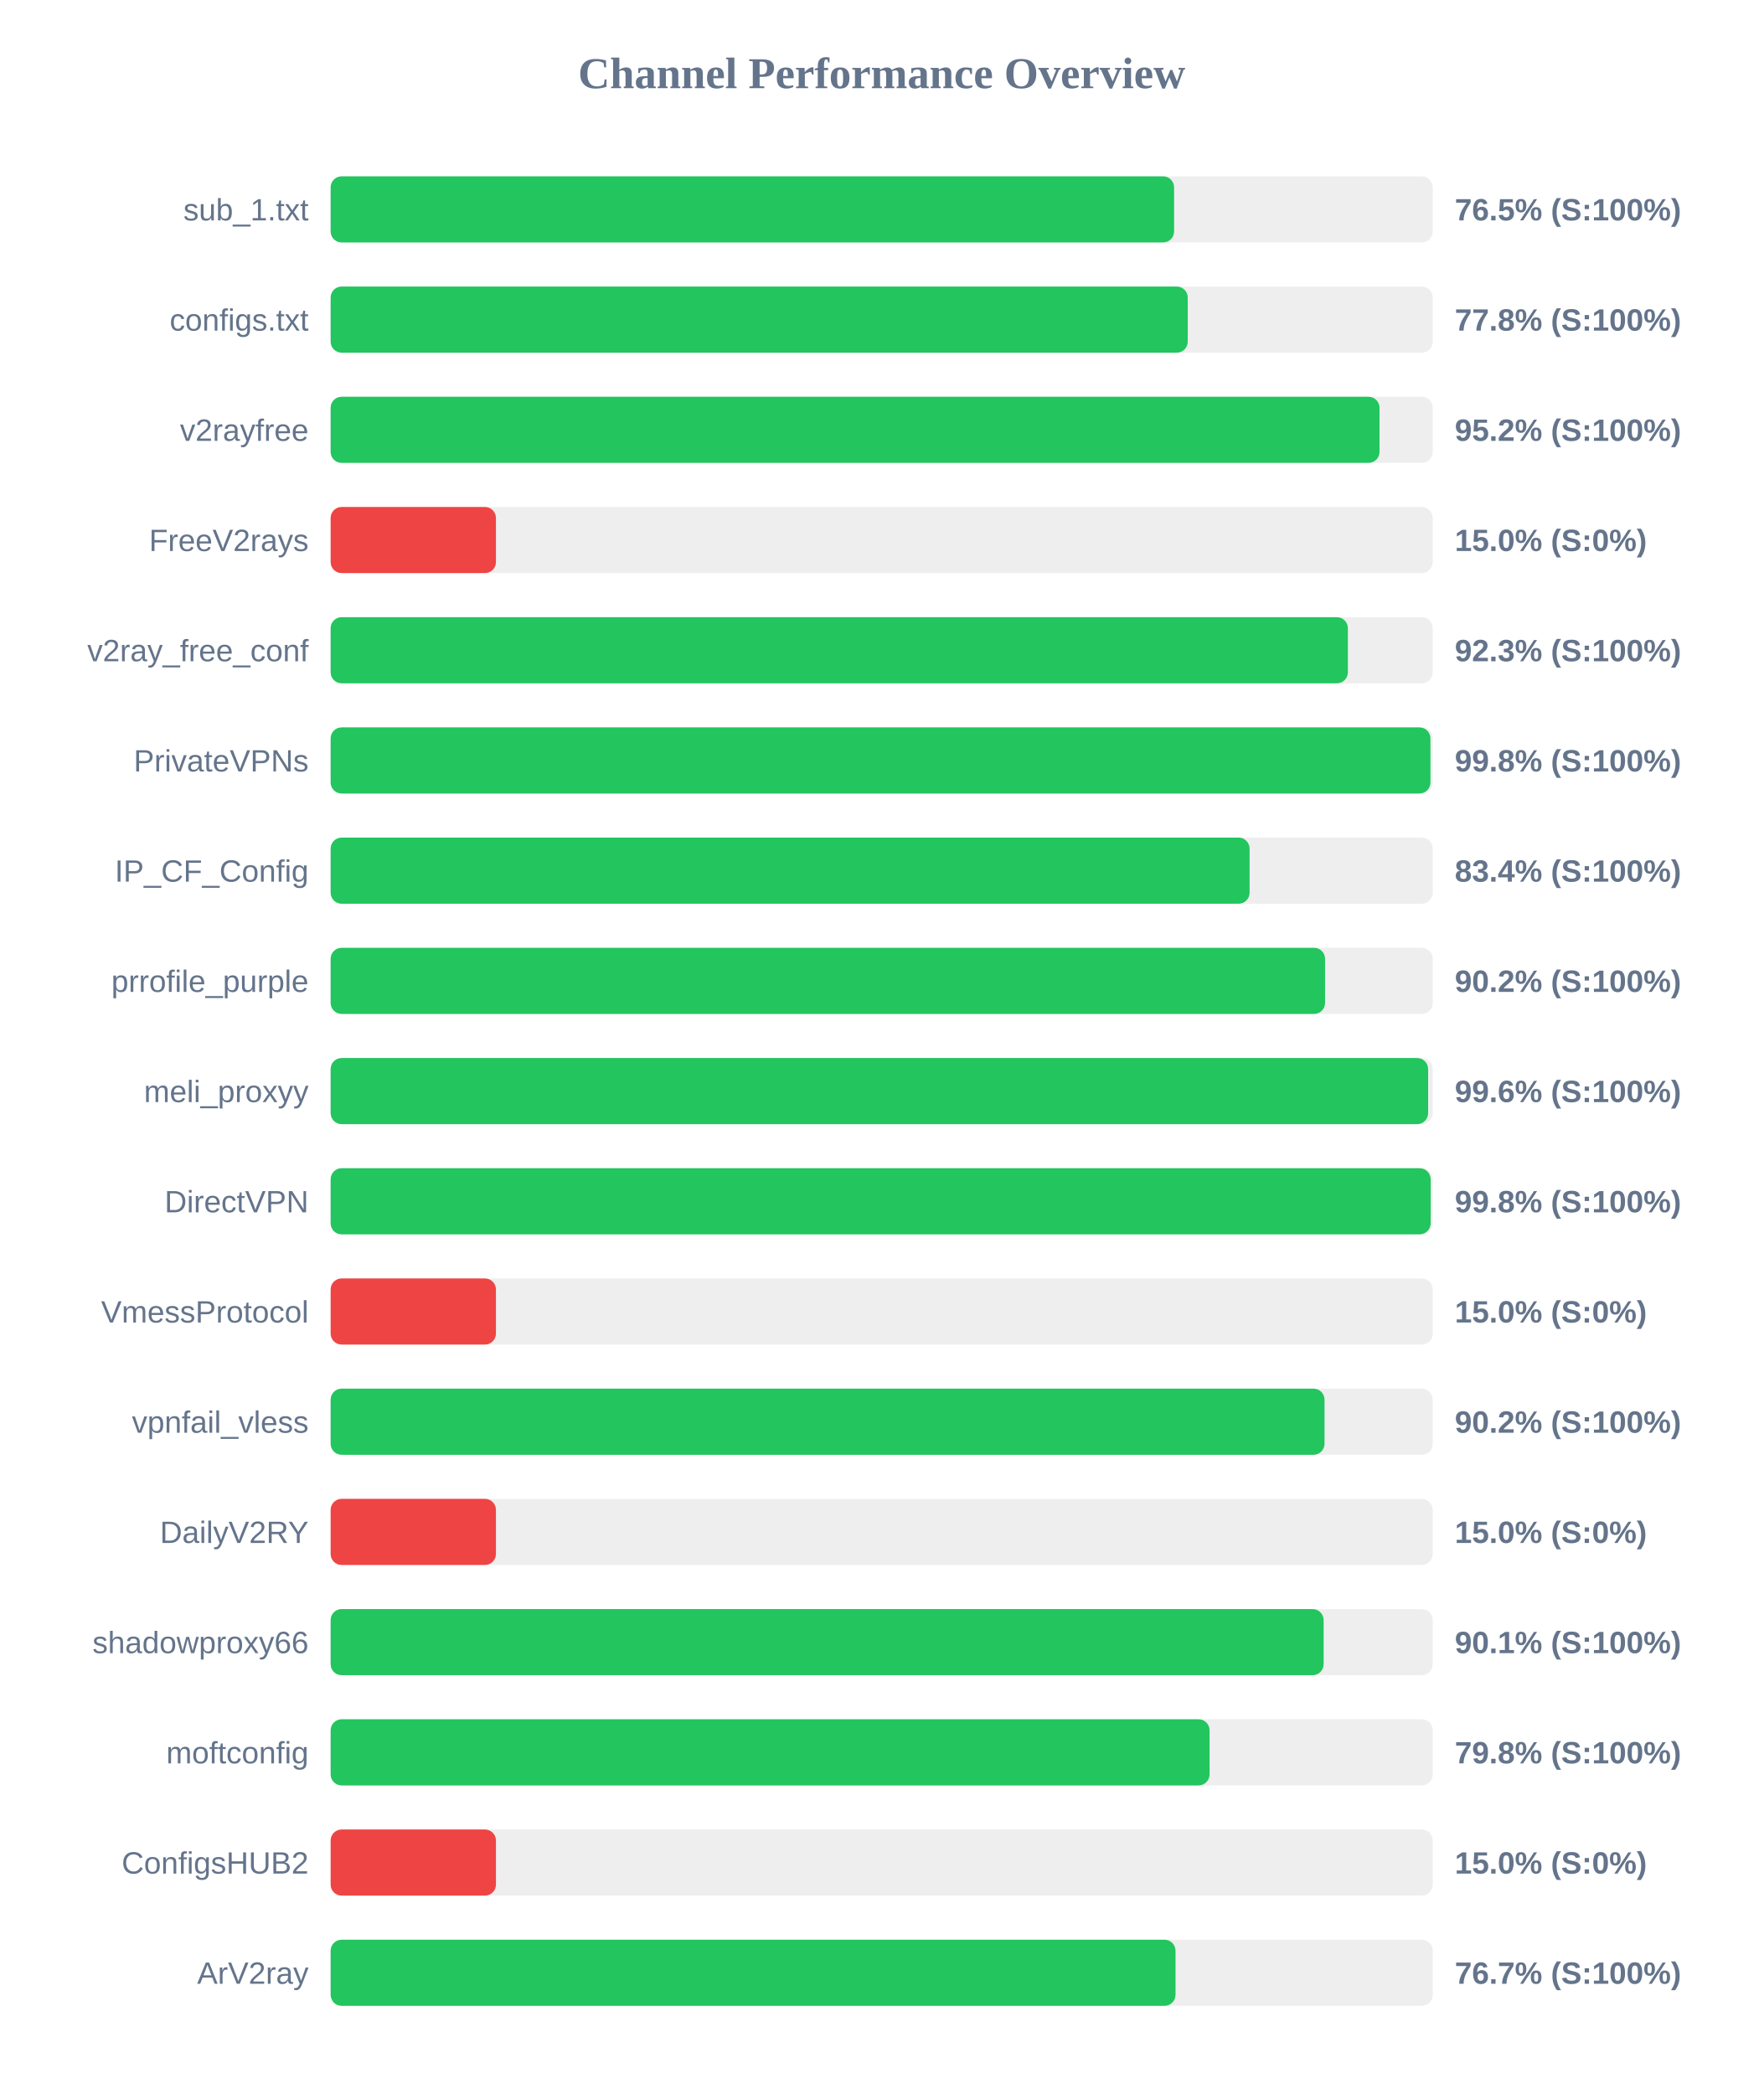
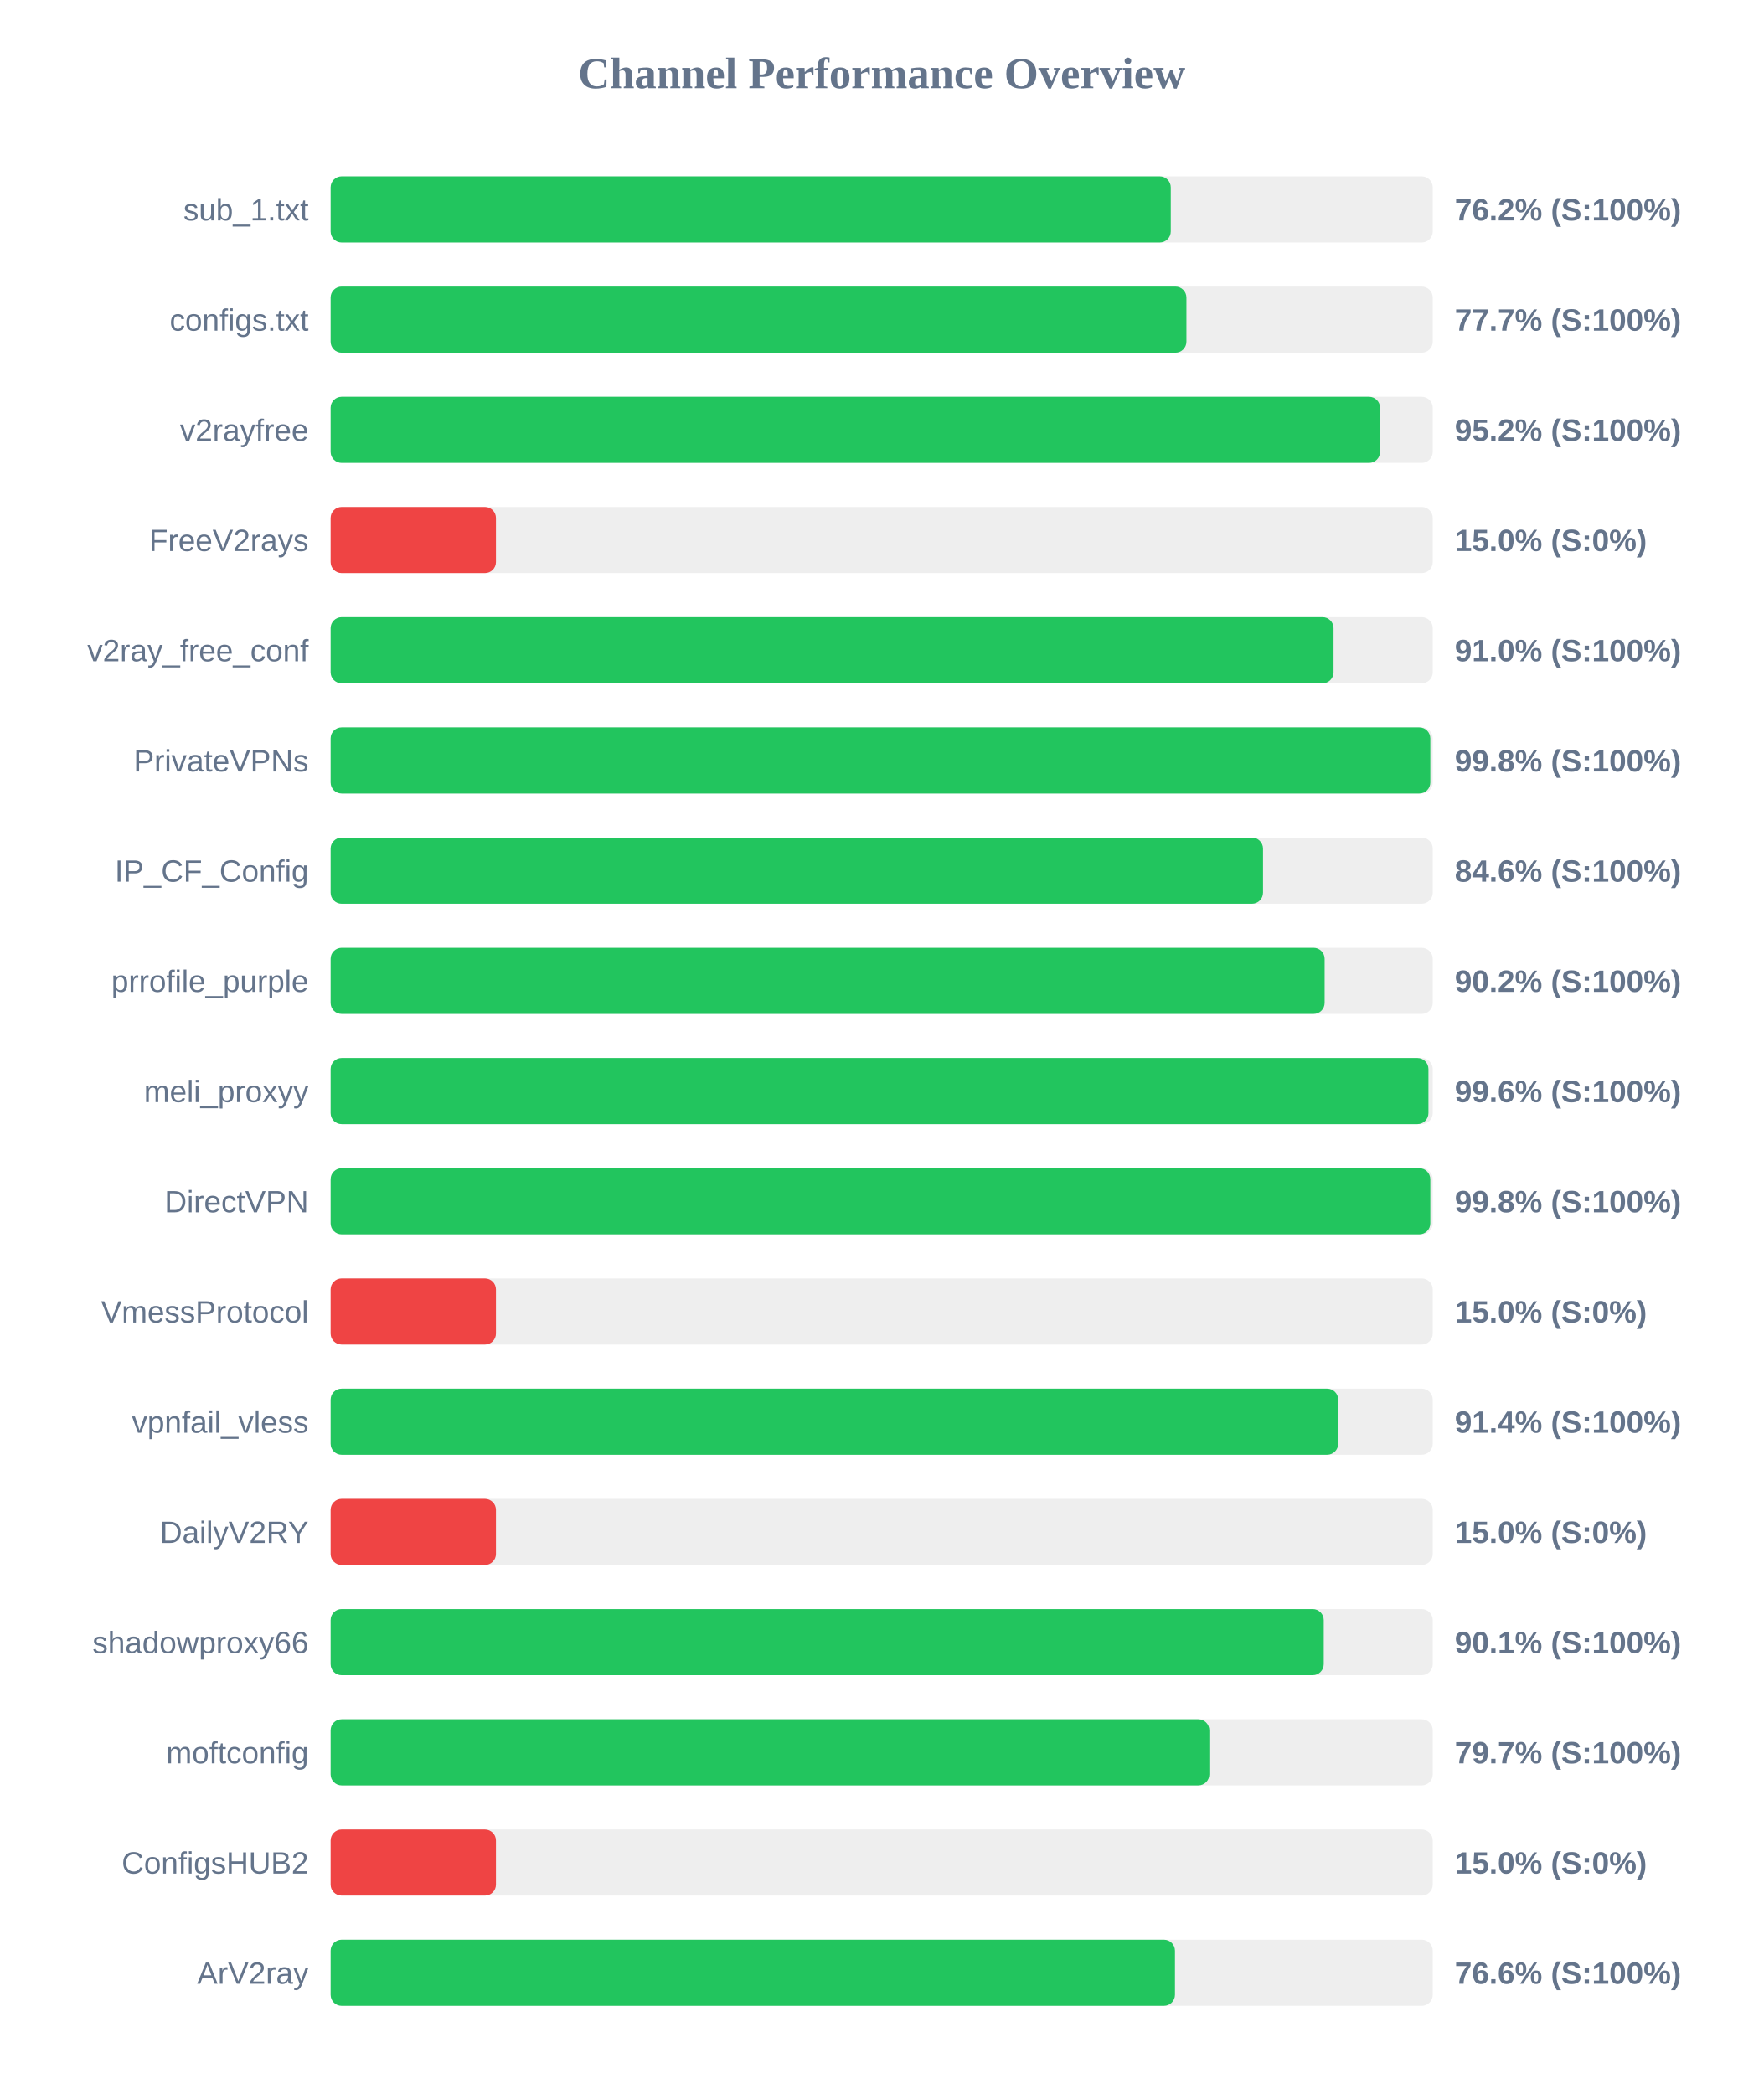
<svg xmlns="http://www.w3.org/2000/svg" width="800" height="950" version="1.1">
  <style>
        .row { font: 14px Arial; fill: #64748b; }
        .score { font: bold 14px Arial; fill: #64748b; }
    </style>
  <text x="400" y="40" text-anchor="middle" font-size="20px" font-weight="bold" fill="#64748b">Channel Performance Overview</text>
  <rect x="150" y="80" width="500" height="30" fill="#eee" rx="5" />
-   <rect x="150" y="80" width="382.65" height="30" fill="#22c55e" rx="5" />
+   <rect x="150" y="80" width="381.15" height="30" fill="#22c55e" rx="5" />
  <text x="140" y="100" text-anchor="end" class="row">sub_1.txt</text>
-   <text x="660" y="100" text-anchor="start" class="score">76.5% (S:100%)</text>
+   <text x="660" y="100" text-anchor="start" class="score">76.2% (S:100%)</text>
  <rect x="150" y="130" width="500" height="30" fill="#eee" rx="5" />
-   <rect x="150" y="130" width="388.85" height="30" fill="#22c55e" rx="5" />
+   <rect x="150" y="130" width="388.25" height="30" fill="#22c55e" rx="5" />
  <text x="140" y="150" text-anchor="end" class="row">configs.txt</text>
-   <text x="660" y="150" text-anchor="start" class="score">77.8% (S:100%)</text>
+   <text x="660" y="150" text-anchor="start" class="score">77.7% (S:100%)</text>
  <rect x="150" y="180" width="500" height="30" fill="#eee" rx="5" />
-   <rect x="150" y="180" width="475.85" height="30" fill="#22c55e" rx="5" />
+   <rect x="150" y="180" width="476.1" height="30" fill="#22c55e" rx="5" />
  <text x="140" y="200" text-anchor="end" class="row">v2rayfree</text>
  <text x="660" y="200" text-anchor="start" class="score">95.2% (S:100%)</text>
  <rect x="150" y="230" width="500" height="30" fill="#eee" rx="5" />
  <rect x="150" y="230" width="75.0" height="30" fill="#ef4444" rx="5" />
  <text x="140" y="250" text-anchor="end" class="row">FreeV2rays</text>
  <text x="660" y="250" text-anchor="start" class="score">15.0% (S:0%)</text>
  <rect x="150" y="280" width="500" height="30" fill="#eee" rx="5" />
-   <rect x="150" y="280" width="461.5" height="30" fill="#22c55e" rx="5" />
+   <rect x="150" y="280" width="455.0" height="30" fill="#22c55e" rx="5" />
  <text x="140" y="300" text-anchor="end" class="row">v2ray_free_conf</text>
-   <text x="660" y="300" text-anchor="start" class="score">92.3% (S:100%)</text>
+   <text x="660" y="300" text-anchor="start" class="score">91.0% (S:100%)</text>
  <rect x="150" y="330" width="500" height="30" fill="#eee" rx="5" />
-   <rect x="150" y="330" width="498.95" height="30" fill="#22c55e" rx="5" />
+   <rect x="150" y="330" width="498.9" height="30" fill="#22c55e" rx="5" />
  <text x="140" y="350" text-anchor="end" class="row">PrivateVPNs</text>
  <text x="660" y="350" text-anchor="start" class="score">99.8% (S:100%)</text>
  <rect x="150" y="380" width="500" height="30" fill="#eee" rx="5" />
-   <rect x="150" y="380" width="416.9" height="30" fill="#22c55e" rx="5" />
+   <rect x="150" y="380" width="423.0" height="30" fill="#22c55e" rx="5" />
  <text x="140" y="400" text-anchor="end" class="row">IP_CF_Config</text>
-   <text x="660" y="400" text-anchor="start" class="score">83.4% (S:100%)</text>
+   <text x="660" y="400" text-anchor="start" class="score">84.6% (S:100%)</text>
  <rect x="150" y="430" width="500" height="30" fill="#eee" rx="5" />
-   <rect x="150" y="430" width="451.15" height="30" fill="#22c55e" rx="5" />
+   <rect x="150" y="430" width="450.95" height="30" fill="#22c55e" rx="5" />
  <text x="140" y="450" text-anchor="end" class="row">prrofile_purple</text>
  <text x="660" y="450" text-anchor="start" class="score">90.2% (S:100%)</text>
  <rect x="150" y="480" width="500" height="30" fill="#eee" rx="5" />
-   <rect x="150" y="480" width="497.9" height="30" fill="#22c55e" rx="5" />
+   <rect x="150" y="480" width="498.05" height="30" fill="#22c55e" rx="5" />
  <text x="140" y="500" text-anchor="end" class="row">meli_proxyy</text>
  <text x="660" y="500" text-anchor="start" class="score">99.6% (S:100%)</text>
  <rect x="150" y="530" width="500" height="30" fill="#eee" rx="5" />
-   <rect x="150" y="530" width="499.05" height="30" fill="#22c55e" rx="5" />
+   <rect x="150" y="530" width="498.9" height="30" fill="#22c55e" rx="5" />
  <text x="140" y="550" text-anchor="end" class="row">DirectVPN</text>
  <text x="660" y="550" text-anchor="start" class="score">99.8% (S:100%)</text>
  <rect x="150" y="580" width="500" height="30" fill="#eee" rx="5" />
  <rect x="150" y="580" width="75.0" height="30" fill="#ef4444" rx="5" />
  <text x="140" y="600" text-anchor="end" class="row">VmessProtocol</text>
  <text x="660" y="600" text-anchor="start" class="score">15.0% (S:0%)</text>
  <rect x="150" y="630" width="500" height="30" fill="#eee" rx="5" />
-   <rect x="150" y="630" width="450.9" height="30" fill="#22c55e" rx="5" />
+   <rect x="150" y="630" width="457.1" height="30" fill="#22c55e" rx="5" />
  <text x="140" y="650" text-anchor="end" class="row">vpnfail_vless</text>
-   <text x="660" y="650" text-anchor="start" class="score">90.2% (S:100%)</text>
+   <text x="660" y="650" text-anchor="start" class="score">91.4% (S:100%)</text>
  <rect x="150" y="680" width="500" height="30" fill="#eee" rx="5" />
  <rect x="150" y="680" width="75.0" height="30" fill="#ef4444" rx="5" />
  <text x="140" y="700" text-anchor="end" class="row">DailyV2RY</text>
  <text x="660" y="700" text-anchor="start" class="score">15.0% (S:0%)</text>
  <rect x="150" y="730" width="500" height="30" fill="#eee" rx="5" />
-   <rect x="150" y="730" width="450.5" height="30" fill="#22c55e" rx="5" />
+   <rect x="150" y="730" width="450.55" height="30" fill="#22c55e" rx="5" />
  <text x="140" y="750" text-anchor="end" class="row">shadowproxy66</text>
  <text x="660" y="750" text-anchor="start" class="score">90.1% (S:100%)</text>
  <rect x="150" y="780" width="500" height="30" fill="#eee" rx="5" />
-   <rect x="150" y="780" width="398.75" height="30" fill="#22c55e" rx="5" />
+   <rect x="150" y="780" width="398.65" height="30" fill="#22c55e" rx="5" />
  <text x="140" y="800" text-anchor="end" class="row">moftconfig</text>
-   <text x="660" y="800" text-anchor="start" class="score">79.8% (S:100%)</text>
+   <text x="660" y="800" text-anchor="start" class="score">79.7% (S:100%)</text>
  <rect x="150" y="830" width="500" height="30" fill="#eee" rx="5" />
  <rect x="150" y="830" width="75.0" height="30" fill="#ef4444" rx="5" />
  <text x="140" y="850" text-anchor="end" class="row">ConfigsHUB2</text>
  <text x="660" y="850" text-anchor="start" class="score">15.0% (S:0%)</text>
  <rect x="150" y="880" width="500" height="30" fill="#eee" rx="5" />
-   <rect x="150" y="880" width="383.3" height="30" fill="#22c55e" rx="5" />
+   <rect x="150" y="880" width="383.05" height="30" fill="#22c55e" rx="5" />
  <text x="140" y="900" text-anchor="end" class="row">ArV2ray</text>
-   <text x="660" y="900" text-anchor="start" class="score">76.7% (S:100%)</text>
+   <text x="660" y="900" text-anchor="start" class="score">76.6% (S:100%)</text>
</svg>
